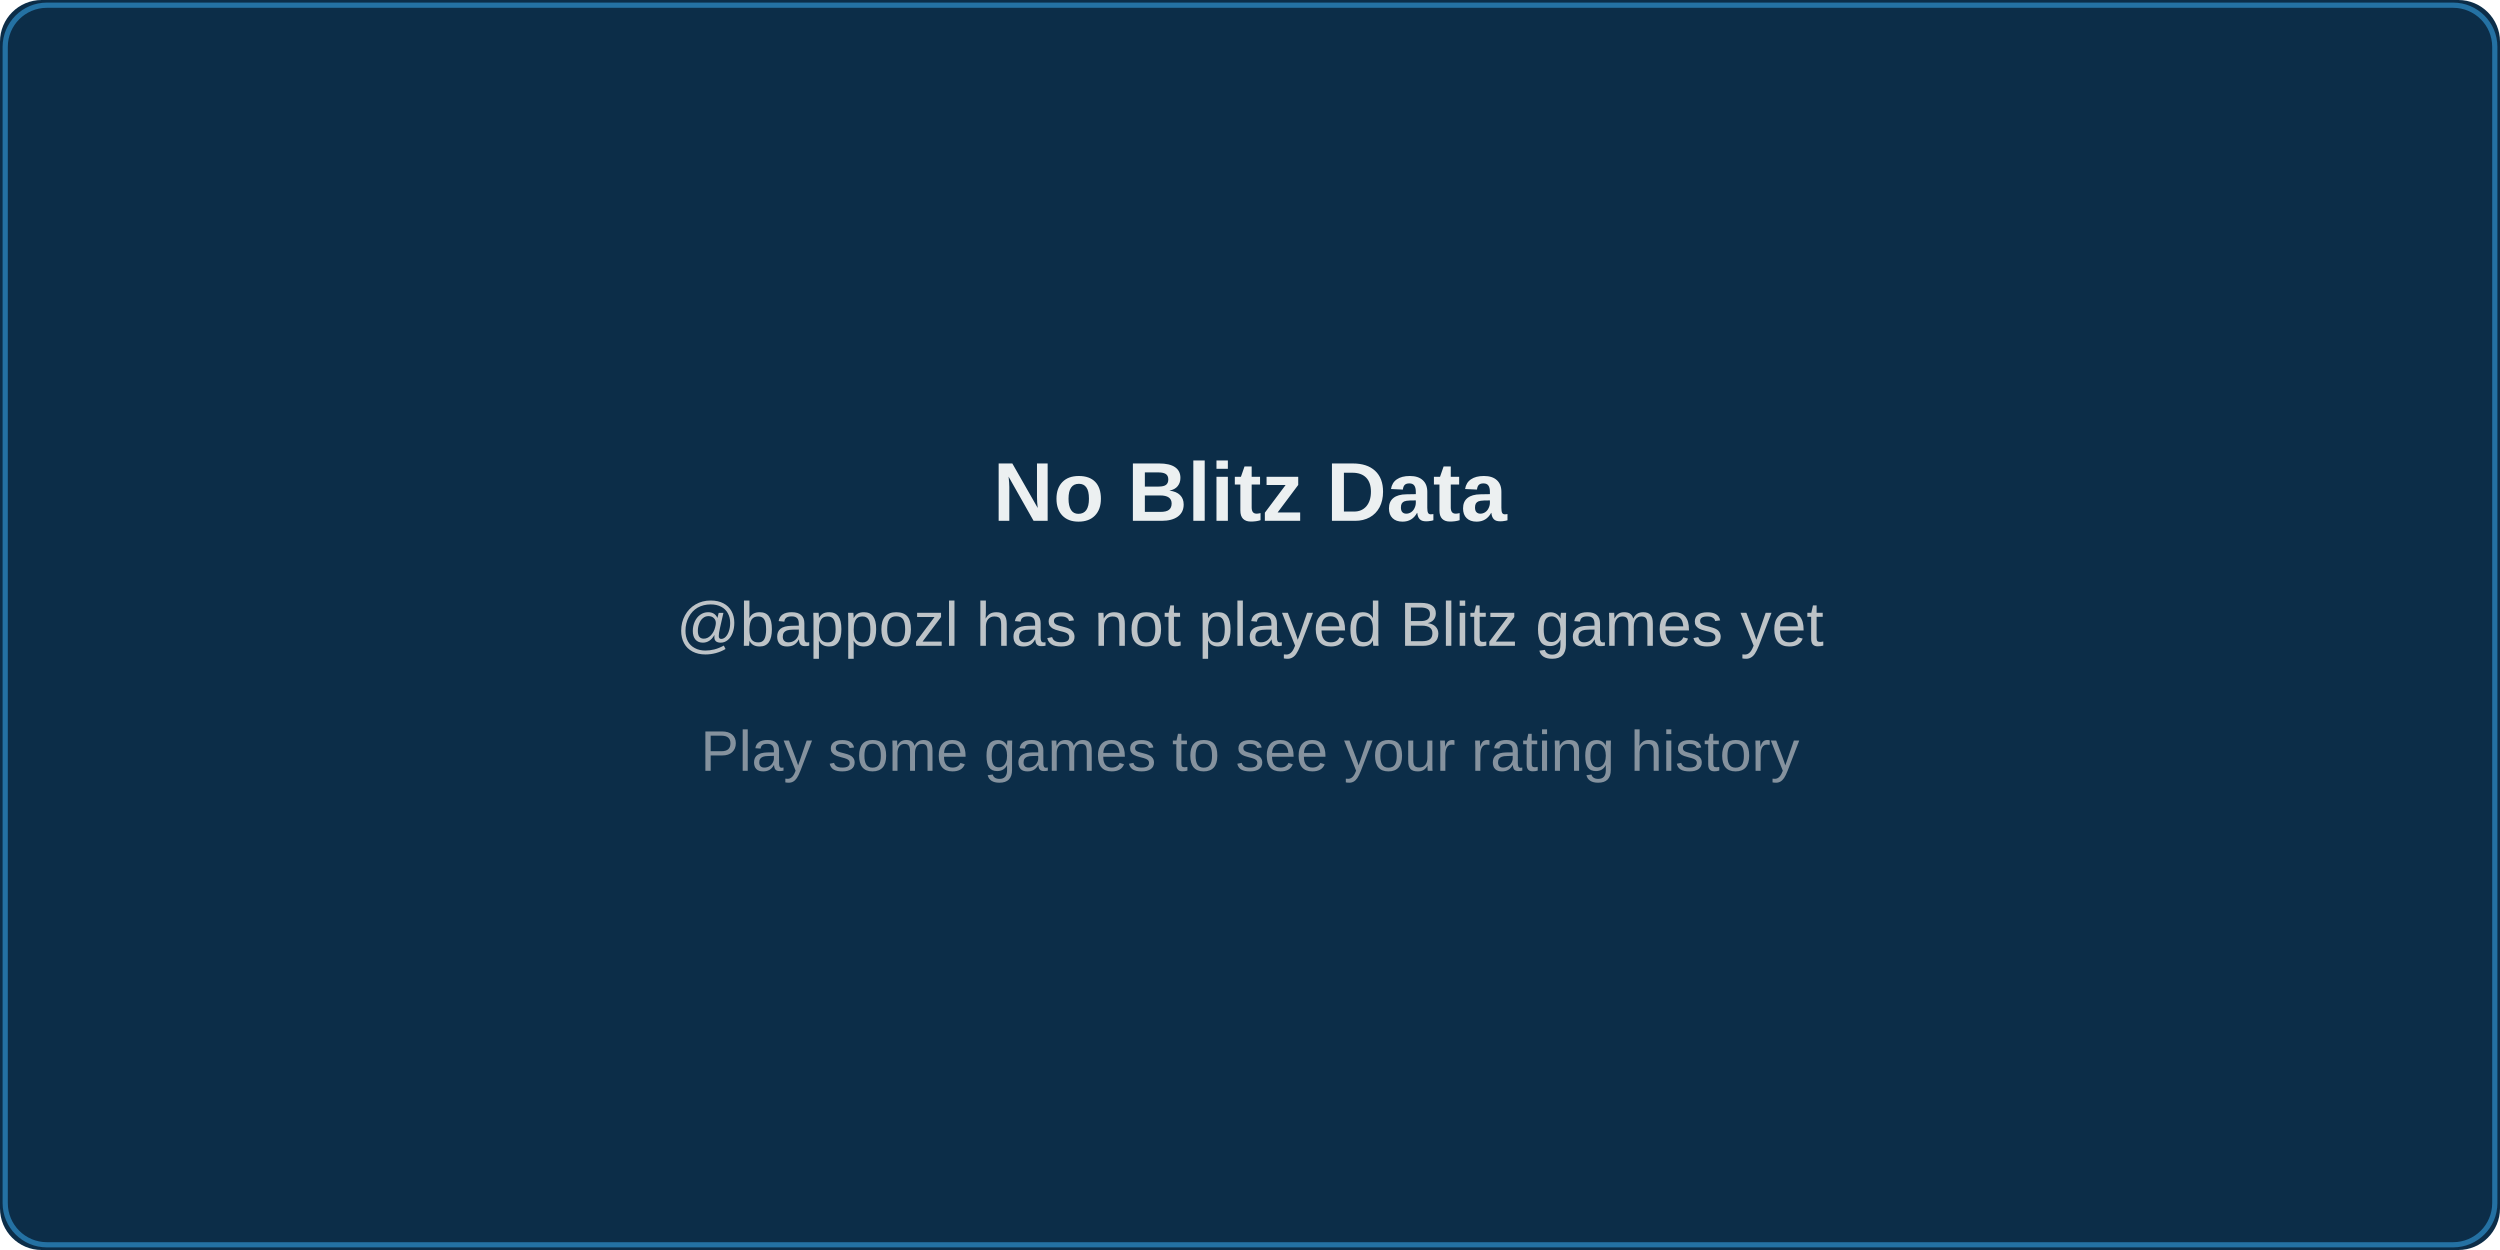
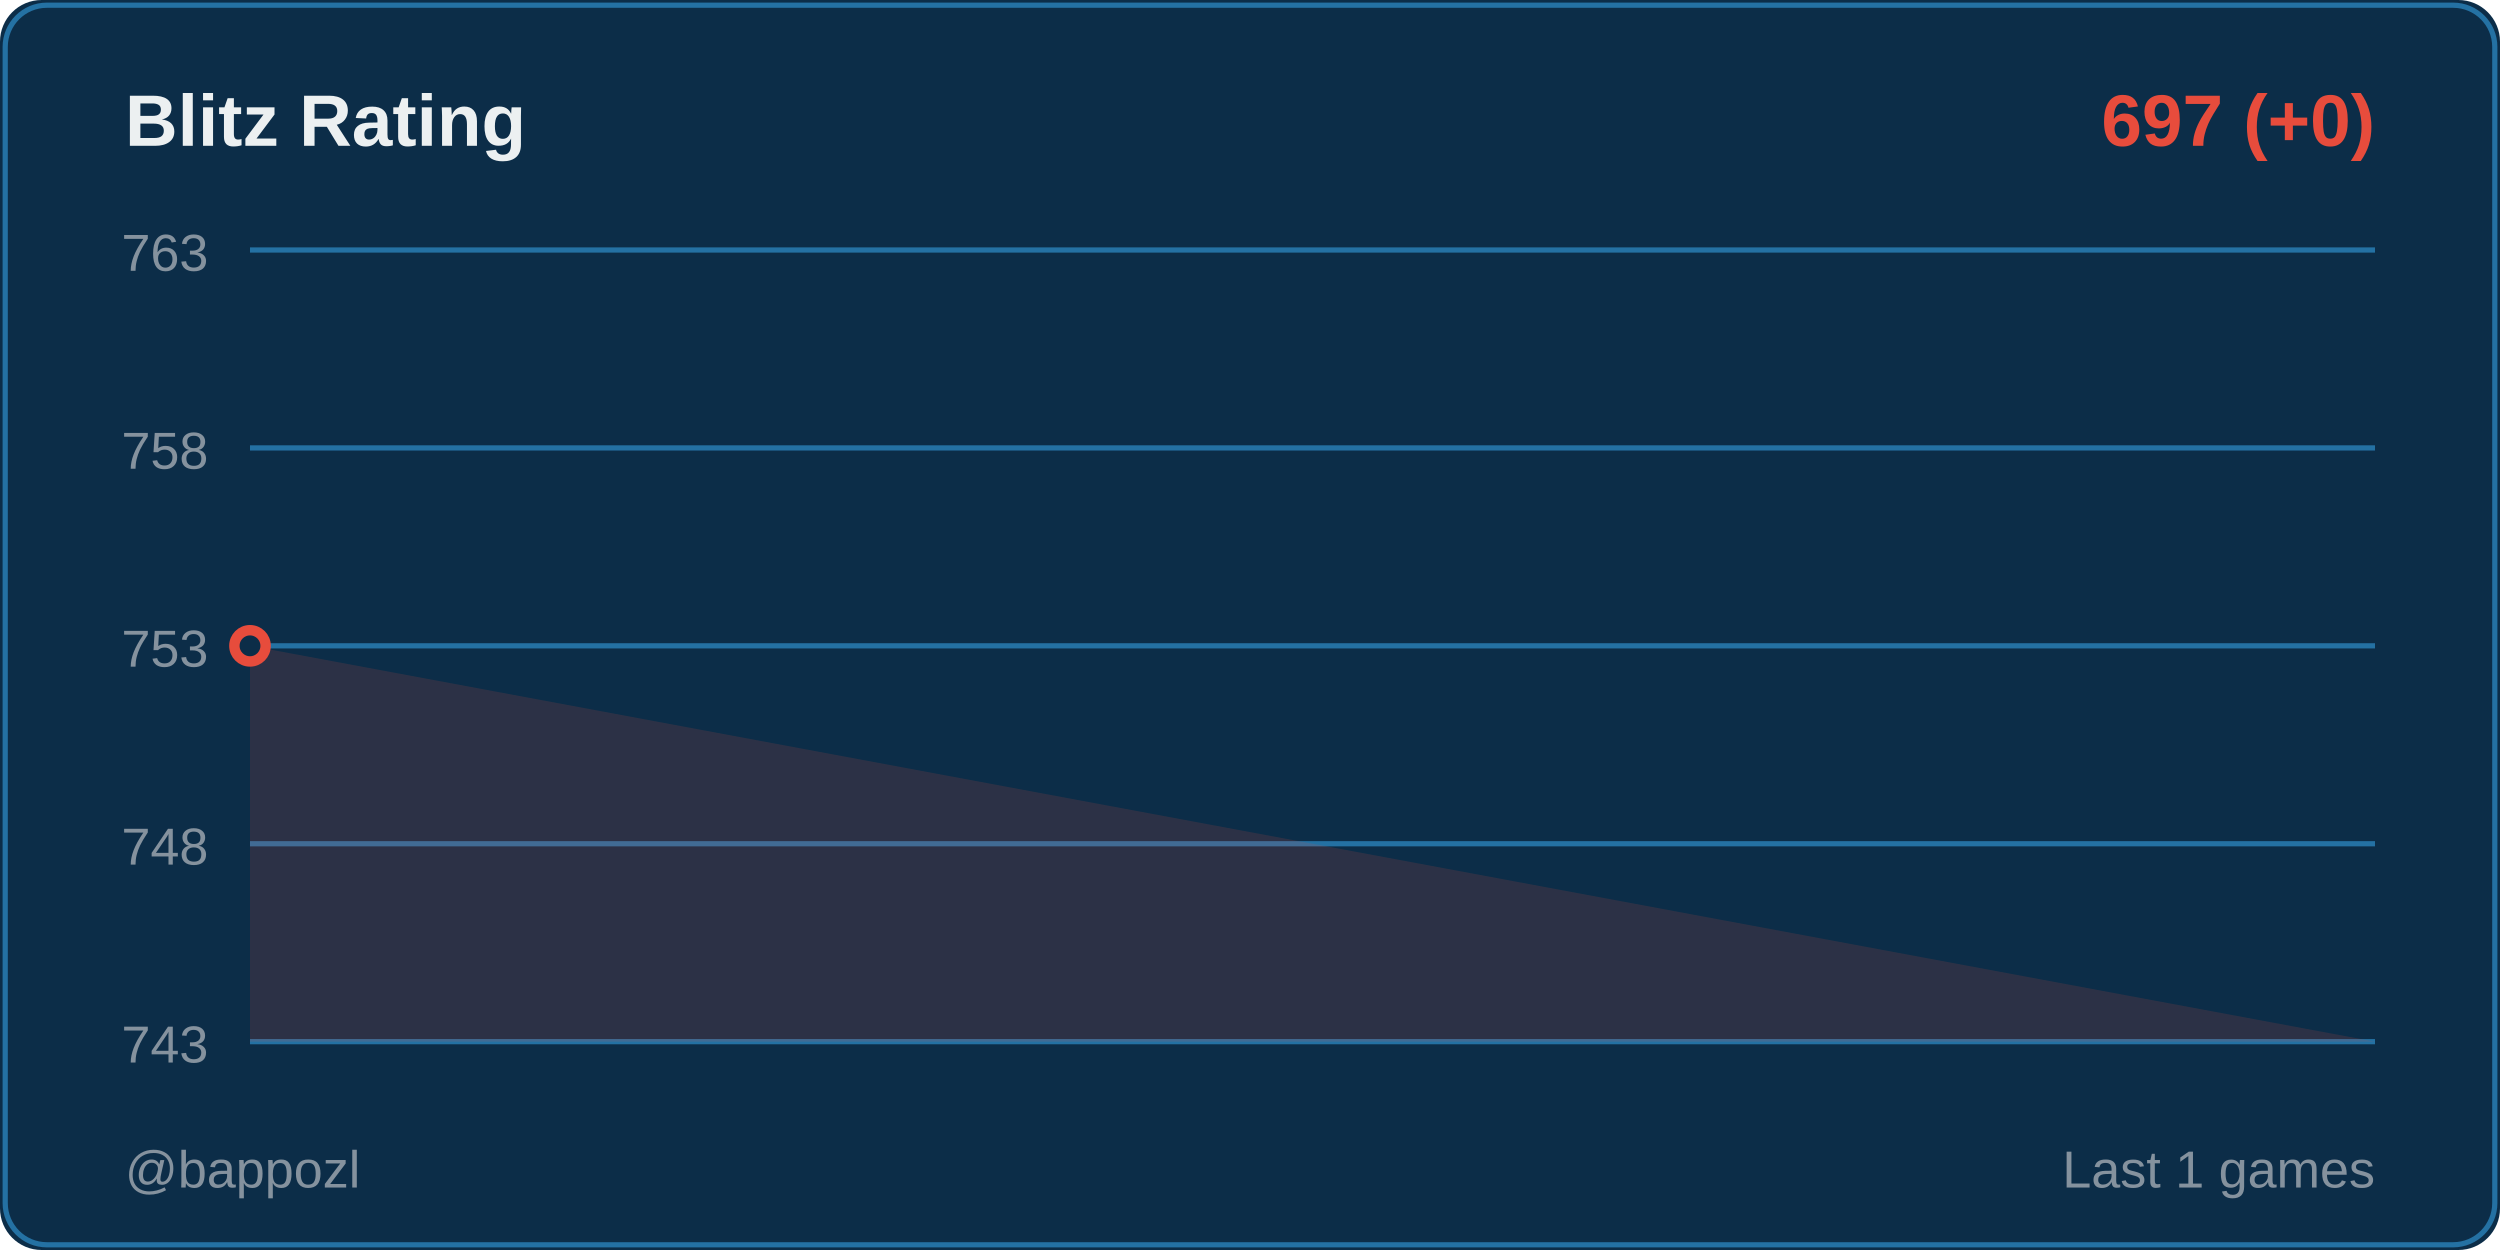
<svg xmlns="http://www.w3.org/2000/svg" width="480" height="240">
  <rect width="480" height="240" fill="#0c2d48" rx="8" />
  <rect x="1" y="1" width="478" height="238" fill="none" stroke="#2471a3" rx="8" />
-   <text x="240" y="100" fill="#ecf0f1" font-size="16" font-weight="600" font-family="Segoe UI, Arial, sans-serif" text-anchor="middle">
-     No Blitz Data
+   <text x="24" y="28" fill="#ecf0f1" font-size="14" font-weight="600" font-family="Segoe UI, Arial, sans-serif">
+     Blitz Rating
  </text>
-   <text x="240" y="124" fill="#bdc3c7" font-size="12" font-family="Segoe UI, Arial, sans-serif" text-anchor="middle">
-     @bappozl has not played Blitz games yet
+   <text x="456" y="28" fill="#e74c3c" font-size="14" font-weight="600" font-family="Segoe UI, Arial, sans-serif" text-anchor="end">
+     697 (+0)
  </text>
-   <text x="240" y="148" fill="#85929e" font-size="11" font-family="Segoe UI, Arial, sans-serif" text-anchor="middle">
-     Play some games to see your rating history
+   <line x1="48" y1="48" x2="456" y2="48" stroke="#2471a3" stroke-width="1" />
+   <text x="40" y="52" fill="#85929e" font-size="10" font-family="Segoe UI, Arial, sans-serif" text-anchor="end">763</text>
+   <line x1="48" y1="86" x2="456" y2="86" stroke="#2471a3" stroke-width="1" />
+   <text x="40" y="90" fill="#85929e" font-size="10" font-family="Segoe UI, Arial, sans-serif" text-anchor="end">758</text>
+   <line x1="48" y1="124" x2="456" y2="124" stroke="#2471a3" stroke-width="1" />
+   <text x="40" y="128" fill="#85929e" font-size="10" font-family="Segoe UI, Arial, sans-serif" text-anchor="end">753</text>
+   <line x1="48" y1="162" x2="456" y2="162" stroke="#2471a3" stroke-width="1" />
+   <text x="40" y="166" fill="#85929e" font-size="10" font-family="Segoe UI, Arial, sans-serif" text-anchor="end">748</text>
+   <line x1="48" y1="200" x2="456" y2="200" stroke="#2471a3" stroke-width="1" />
+   <text x="40" y="204" fill="#85929e" font-size="10" font-family="Segoe UI, Arial, sans-serif" text-anchor="end">743</text>
+   <polygon points="48,200 48,124 456,200" fill="#e74c3c" opacity="0.15" />
+   <polyline points="48,124" fill="none" stroke="#e74c3c" stroke-width="2" stroke-linecap="round" stroke-linejoin="round" />
+   <circle cx="48" cy="124" r="3" fill="#0c2d48" stroke="#e74c3c" stroke-width="2" />
+   <text x="24" y="228" fill="#85929e" font-size="10" font-family="Segoe UI, Arial, sans-serif">
+     @bappozl
+   </text>
+   <text x="456" y="228" fill="#85929e" font-size="10" font-family="Segoe UI, Arial, sans-serif" text-anchor="end">
+     Last 1 games
  </text>
</svg>
